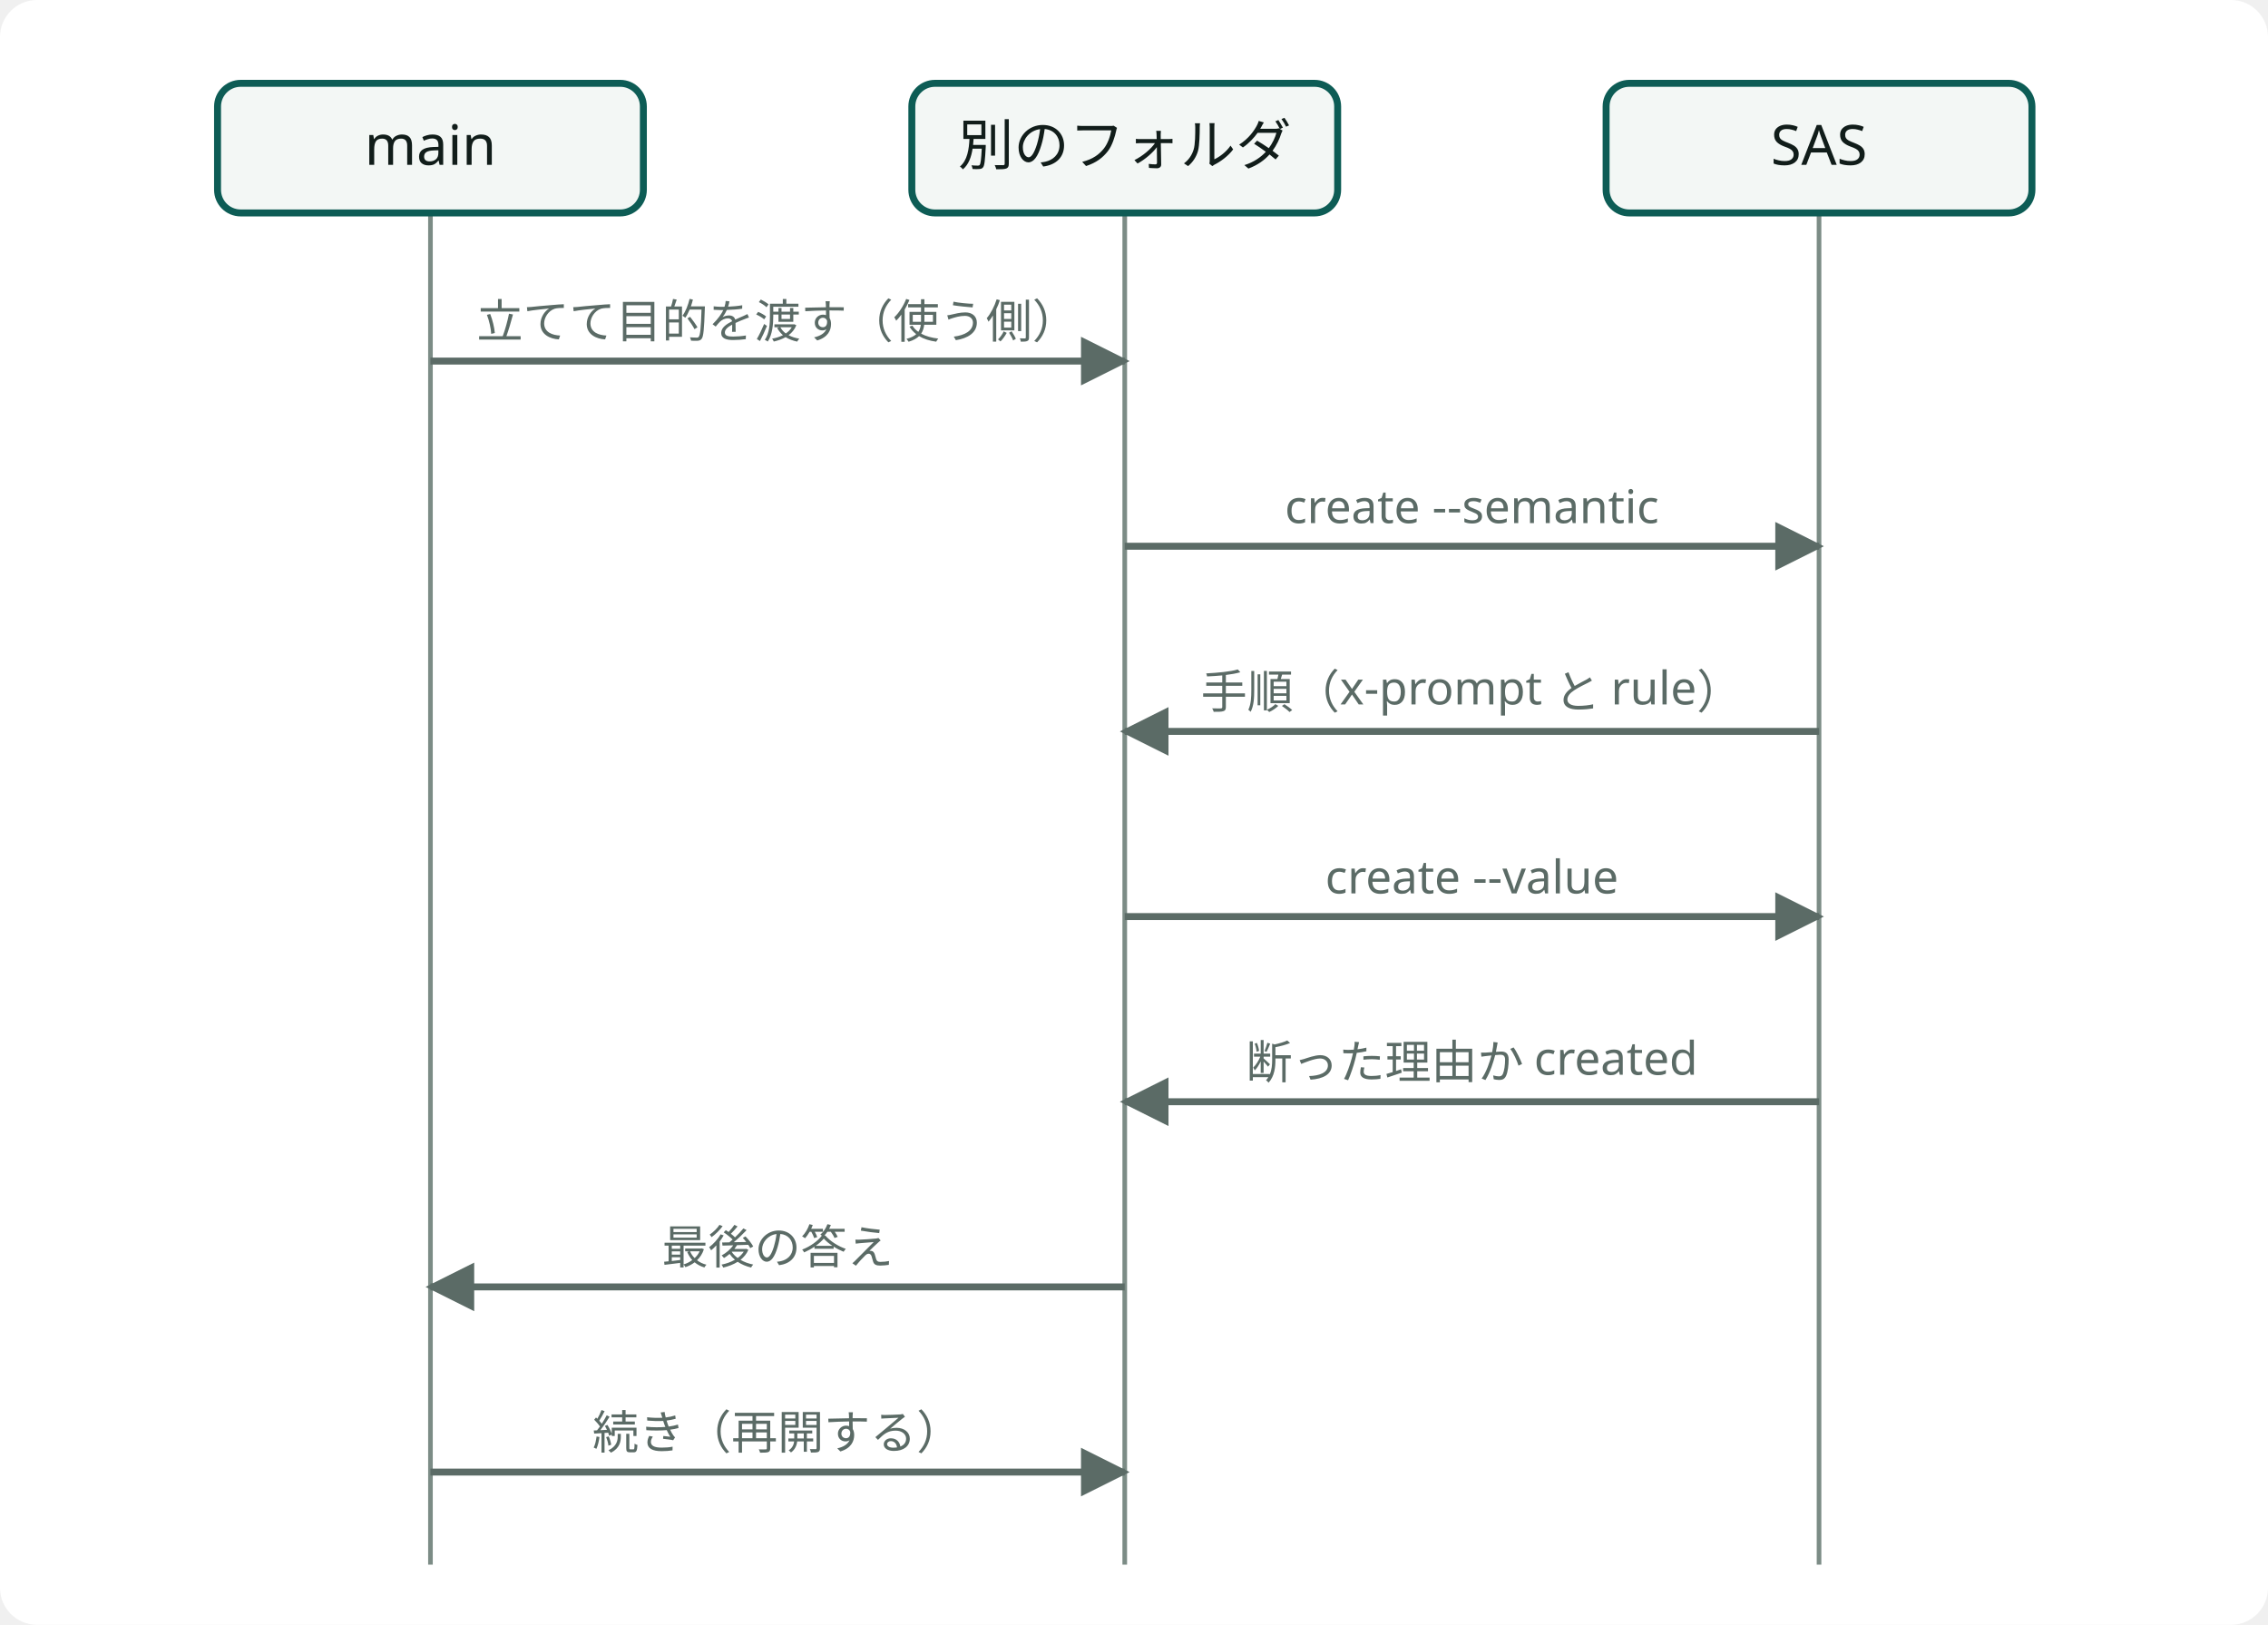
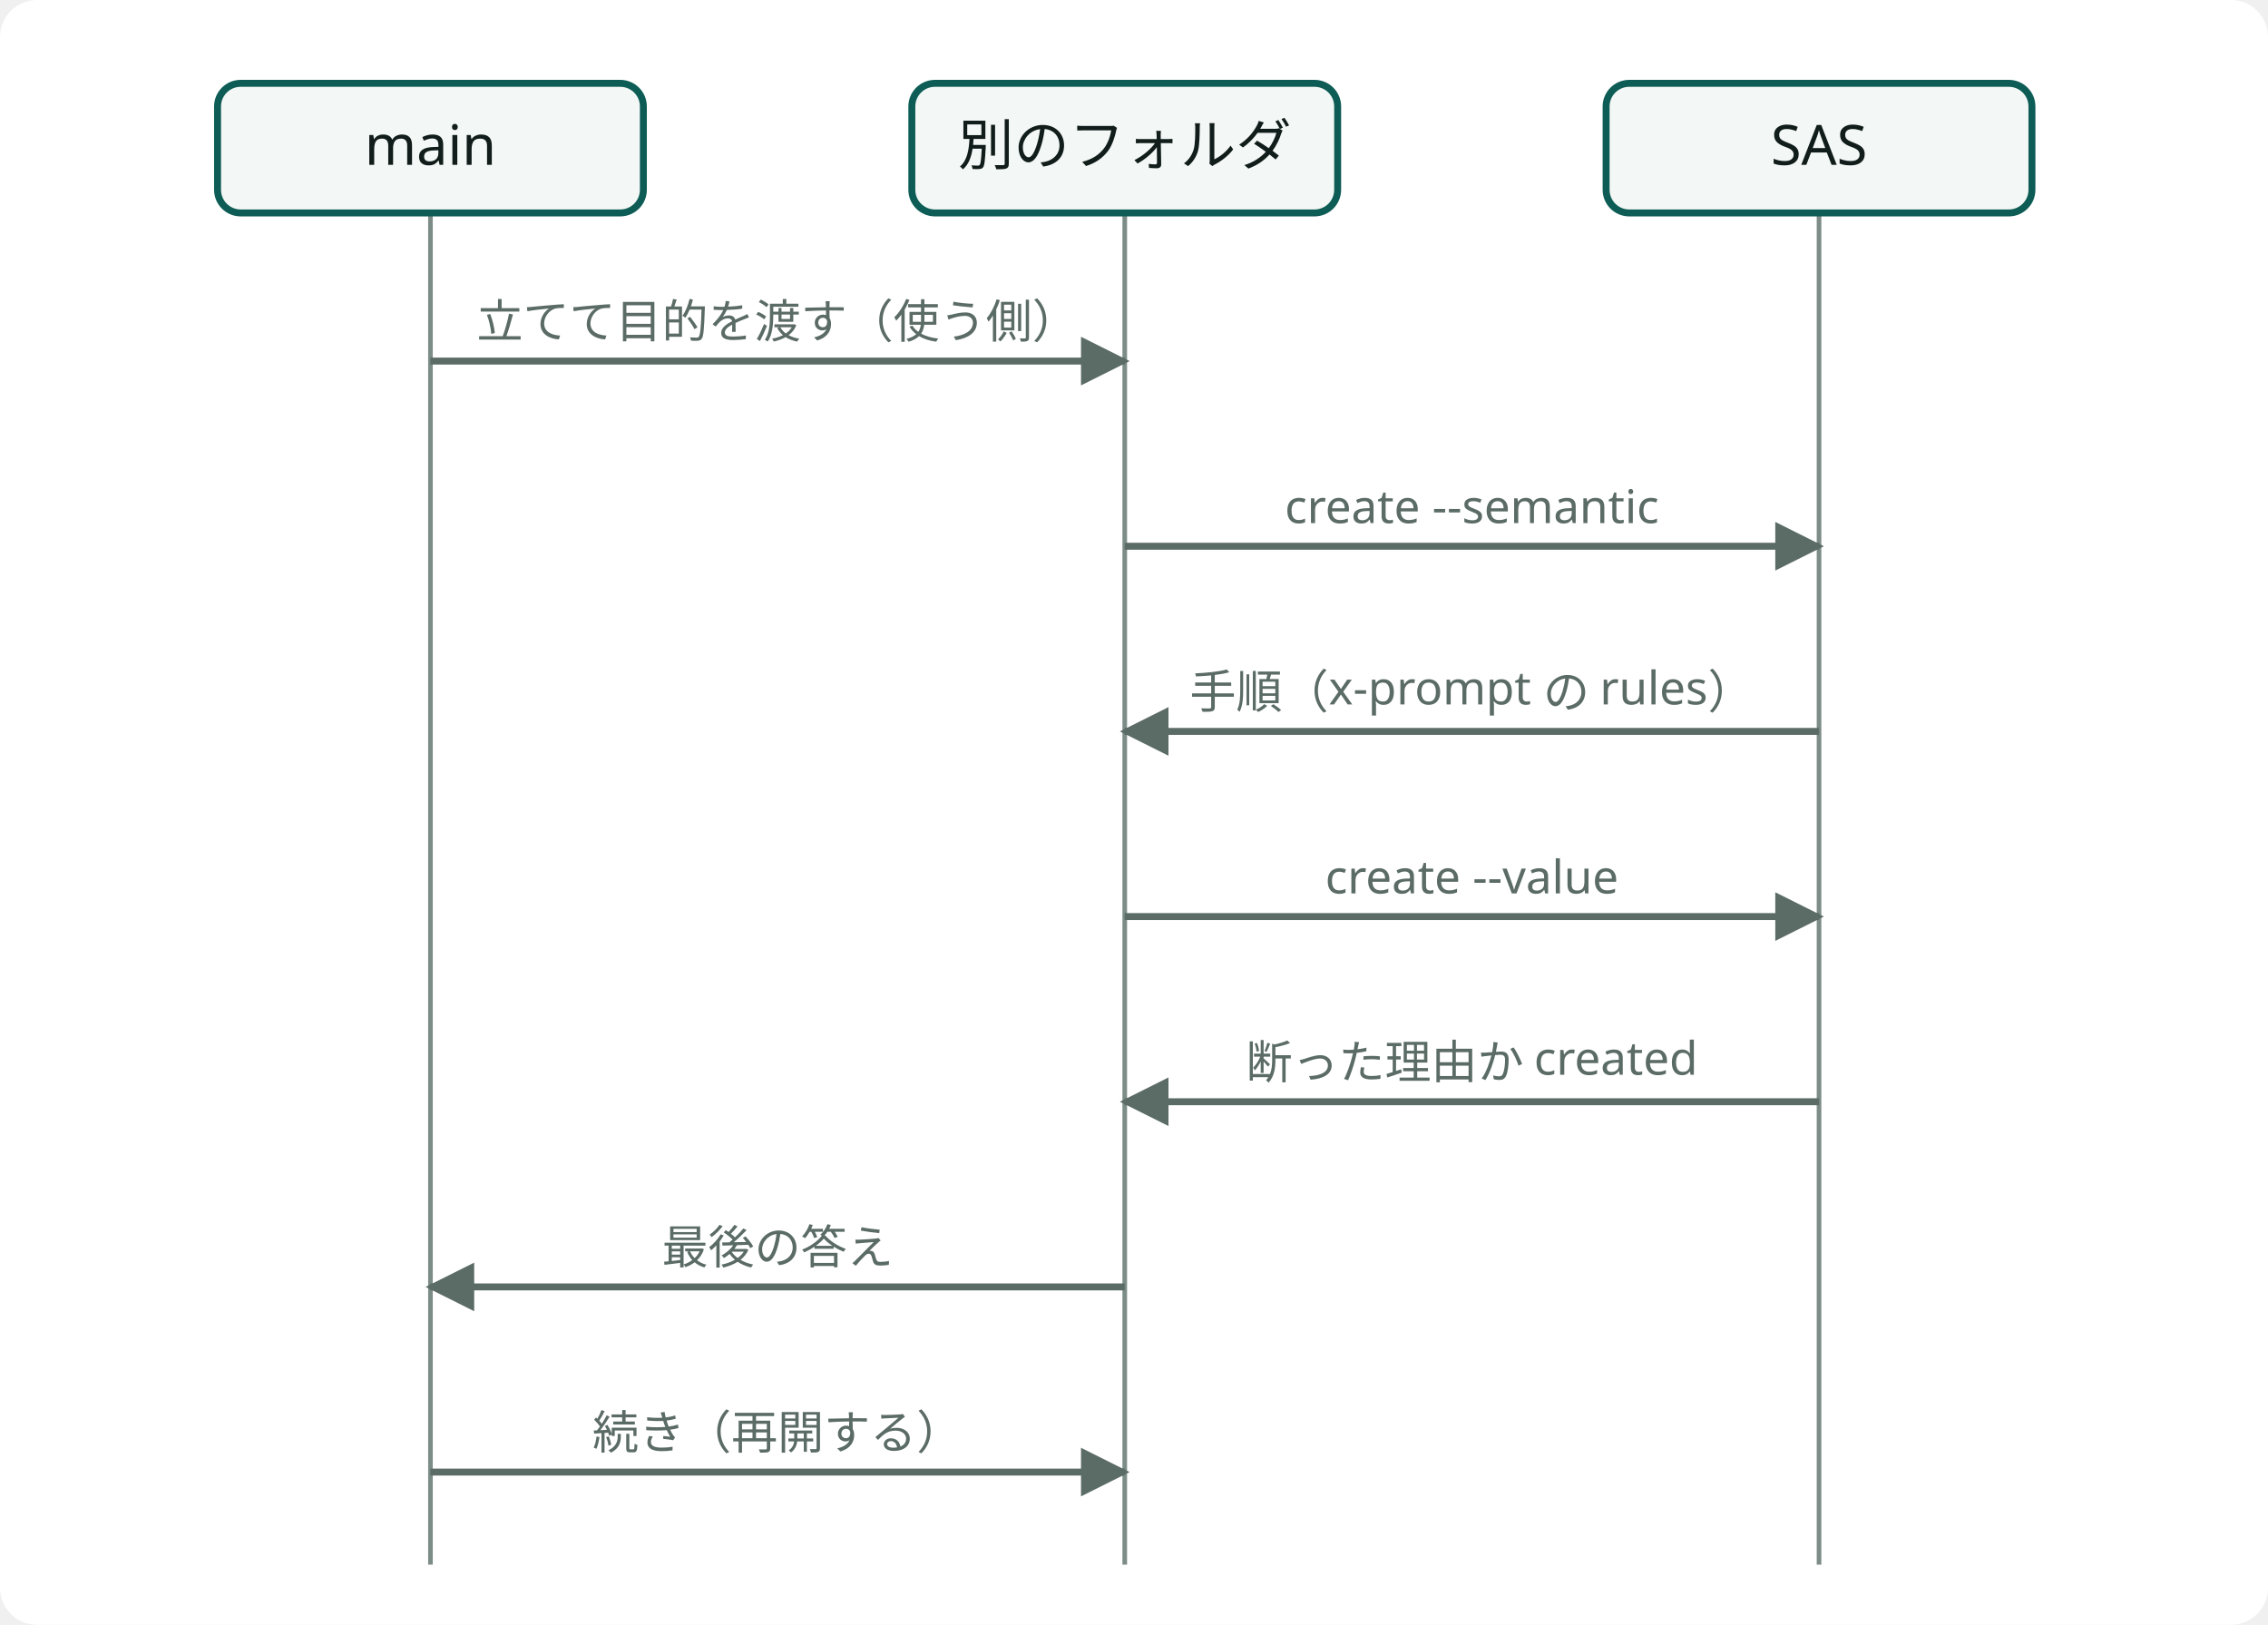
<svg class="wf-fig dsvg" viewBox="0 0 490 351" width="490" height="351" role="img" style="min-width:392px">
-   <style data-dsvg="dark">.dsvg .canvas{fill:var(--dsvg-area-fill,#FFFFFF)}.dsvg .grid{stroke:var(--dsvg-line,#7C8C86)}.dsvg .box{fill:var(--dsvg-box-fill,#F3F7F5);stroke:var(--dsvg-accent,#0D5C55)}.dsvg .label{fill:var(--dsvg-ink,#111D1A);font-size:12px}.dsvg .flow{stroke:var(--dsvg-ink-soft,#5B6B66)}.dsvg .note.small{fill:var(--dsvg-ink-soft,#5B6B66);font-size:10px}.dsvg #dsvg-ecd69447-arrow-5B6B66 path{fill:var(--dsvg-ink-soft,#5B6B66)}@media (prefers-color-scheme:dark){:root:not([data-theme="light"]) .dsvg,.dsvg:root:not([data-theme="light"]){--dsvg-area-fill:#22302D;--dsvg-line:#62756F;--dsvg-box-fill:#16211E;--dsvg-accent:#6CC9B8;--dsvg-ink:#E6EEEB;--dsvg-ink-soft:#9DADA8}}:root[data-theme="dark"] .dsvg{--dsvg-area-fill:#22302D;--dsvg-line:#62756F;--dsvg-box-fill:#16211E;--dsvg-accent:#6CC9B8;--dsvg-ink:#E6EEEB;--dsvg-ink-soft:#9DADA8}</style>
+   <style data-dsvg="dark">.dsvg .canvas{fill:var(--dsvg-area-fill,#FFFFFF)}.dsvg .grid{stroke:var(--dsvg-line,#7C8C86)}.dsvg .box{fill:var(--dsvg-box-fill,#F3F7F5);stroke:var(--dsvg-accent,#0D5C55)}.dsvg .label{fill:var(--dsvg-ink,#111D1A);font-size:12px}.dsvg .flow{stroke:var(--dsvg-ink-soft,#5B6B66)}.dsvg .note.small{fill:var(--dsvg-ink-soft,#5B6B66);font-size:10px}.dsvg #dsvg-8af18933-arrow-5B6B66 path{fill:var(--dsvg-ink-soft,#5B6B66)}@media (prefers-color-scheme:dark){:root:not([data-theme="light"]) .dsvg,.dsvg:root:not([data-theme="light"]){--dsvg-area-fill:#22302D;--dsvg-line:#62756F;--dsvg-box-fill:#16211E;--dsvg-accent:#6CC9B8;--dsvg-ink:#E6EEEB;--dsvg-ink-soft:#9DADA8}}:root[data-theme="dark"] .dsvg{--dsvg-area-fill:#22302D;--dsvg-line:#62756F;--dsvg-box-fill:#16211E;--dsvg-accent:#6CC9B8;--dsvg-ink:#E6EEEB;--dsvg-ink-soft:#9DADA8}</style>
  <defs data-dsvg="marker">
-     <marker id="dsvg-ecd69447-arrow-5B6B66" viewBox="0 0 10 10" refX="9" refY="5" markerWidth="7" markerHeight="7" orient="auto-start-reverse">
+     <marker id="dsvg-8af18933-arrow-5B6B66" viewBox="0 0 10 10" refX="9" refY="5" markerWidth="7" markerHeight="7" orient="auto-start-reverse">
      <path d="M0,0 L10,5 L0,10 z" fill="#5B6B66" />
    </marker>
  </defs>
  <rect data-dsvg="canvas" class="canvas" x="0.0" y="0.0" width="490.0" height="351.0" fill="#FFFFFF" rx="8" />
  <g>
    <line class="grid" x1="93.0" y1="46.0" x2="93.0" y2="338.0" fill="none" stroke="#7C8C86" stroke-width="1" />
    <line class="grid" x1="243.0" y1="46.0" x2="243.0" y2="338.0" fill="none" stroke="#7C8C86" stroke-width="1" />
    <line class="grid" x1="393.0" y1="46.0" x2="393.0" y2="338.0" fill="none" stroke="#7C8C86" stroke-width="1" />
    <rect class="box" x="47.0" y="18.0" width="92.0" height="28.0" fill="#F3F7F5" stroke="#0D5C55" stroke-width="1.5" rx="5" />
    <text class="label" x="93.0" y="35.6" text-anchor="middle" font-family="Noto Sans JP, Hiragino Kaku Gothic ProN, sans-serif" font-size="12" fill="#111D1A">main</text>
    <rect class="box" x="197.0" y="18.0" width="92.0" height="28.0" fill="#F3F7F5" stroke="#0D5C55" stroke-width="1.5" rx="5" />
    <text class="label" x="243.0" y="35.6" text-anchor="middle" font-family="Noto Sans JP, Hiragino Kaku Gothic ProN, sans-serif" font-size="12" fill="#111D1A">別のフォルダ</text>
    <rect class="box" x="347.0" y="18.0" width="92.0" height="28.0" fill="#F3F7F5" stroke="#0D5C55" stroke-width="1.5" rx="5" />
    <text class="label" x="393.0" y="35.6" text-anchor="middle" font-family="Noto Sans JP, Hiragino Kaku Gothic ProN, sans-serif" font-size="12" fill="#111D1A">SAS</text>
-     <line class="flow" x1="93.0" y1="78.0" x2="243.0" y2="78.0" fill="none" stroke="#5B6B66" stroke-width="1.5" marker-end="url(#dsvg-ecd69447-arrow-5B6B66)" />
+     <line class="flow" x1="93.0" y1="78.0" x2="243.0" y2="78.0" fill="none" stroke="#5B6B66" stroke-width="1.5" marker-end="url(#dsvg-8af18933-arrow-5B6B66)" />
    <text class="note small" x="168.0" y="73.0" text-anchor="middle" font-family="Noto Sans JP, Hiragino Kaku Gothic ProN, sans-serif" font-size="10" fill="#5B6B66">立てて目的を渡す（使う側）</text>
-     <line class="flow" x1="243.0" y1="118.0" x2="393.0" y2="118.0" fill="none" stroke="#5B6B66" stroke-width="1.5" marker-end="url(#dsvg-ecd69447-arrow-5B6B66)" />
+     <line class="flow" x1="243.0" y1="118.0" x2="393.0" y2="118.0" fill="none" stroke="#5B6B66" stroke-width="1.5" marker-end="url(#dsvg-8af18933-arrow-5B6B66)" />
    <text class="note small" x="318.0" y="113.0" text-anchor="middle" font-family="Noto Sans JP, Hiragino Kaku Gothic ProN, sans-serif" font-size="10" fill="#5B6B66">create --semantic</text>
-     <line class="flow" x1="393.0" y1="158.0" x2="243.0" y2="158.0" fill="none" stroke="#5B6B66" stroke-width="1.5" marker-end="url(#dsvg-ecd69447-arrow-5B6B66)" />
-     <text class="note small" x="318.0" y="153.0" text-anchor="middle" font-family="Noto Sans JP, Hiragino Kaku Gothic ProN, sans-serif" font-size="10" fill="#5B6B66">手順（x-prompt と rule）</text>
-     <line class="flow" x1="243.0" y1="198.0" x2="393.0" y2="198.0" fill="none" stroke="#5B6B66" stroke-width="1.5" marker-end="url(#dsvg-ecd69447-arrow-5B6B66)" />
+     <line class="flow" x1="393.0" y1="158.0" x2="243.0" y2="158.0" fill="none" stroke="#5B6B66" stroke-width="1.5" marker-end="url(#dsvg-8af18933-arrow-5B6B66)" />
+     <text class="note small" x="318.0" y="153.0" text-anchor="middle" font-family="Noto Sans JP, Hiragino Kaku Gothic ProN, sans-serif" font-size="10" fill="#5B6B66">手順（x-prompt の rules）</text>
+     <line class="flow" x1="243.0" y1="198.0" x2="393.0" y2="198.0" fill="none" stroke="#5B6B66" stroke-width="1.5" marker-end="url(#dsvg-8af18933-arrow-5B6B66)" />
    <text class="note small" x="318.0" y="193.0" text-anchor="middle" font-family="Noto Sans JP, Hiragino Kaku Gothic ProN, sans-serif" font-size="10" fill="#5B6B66">create --value</text>
-     <line class="flow" x1="393.0" y1="238.0" x2="243.0" y2="238.0" fill="none" stroke="#5B6B66" stroke-width="1.5" marker-end="url(#dsvg-ecd69447-arrow-5B6B66)" />
+     <line class="flow" x1="393.0" y1="238.0" x2="243.0" y2="238.0" fill="none" stroke="#5B6B66" stroke-width="1.5" marker-end="url(#dsvg-8af18933-arrow-5B6B66)" />
    <text class="note small" x="318.0" y="233.0" text-anchor="middle" font-family="Noto Sans JP, Hiragino Kaku Gothic ProN, sans-serif" font-size="10" fill="#5B6B66">断った理由か created</text>
-     <line class="flow" x1="243.0" y1="278.0" x2="93.0" y2="278.0" fill="none" stroke="#5B6B66" stroke-width="1.5" marker-end="url(#dsvg-ecd69447-arrow-5B6B66)" />
+     <line class="flow" x1="243.0" y1="278.0" x2="93.0" y2="278.0" fill="none" stroke="#5B6B66" stroke-width="1.5" marker-end="url(#dsvg-8af18933-arrow-5B6B66)" />
    <text class="note small" x="168.0" y="273.0" text-anchor="middle" font-family="Noto Sans JP, Hiragino Kaku Gothic ProN, sans-serif" font-size="10" fill="#5B6B66">最後の答え</text>
-     <line class="flow" x1="93.0" y1="318.0" x2="243.0" y2="318.0" fill="none" stroke="#5B6B66" stroke-width="1.5" marker-end="url(#dsvg-ecd69447-arrow-5B6B66)" />
+     <line class="flow" x1="93.0" y1="318.0" x2="243.0" y2="318.0" fill="none" stroke="#5B6B66" stroke-width="1.5" marker-end="url(#dsvg-8af18933-arrow-5B6B66)" />
    <text class="note small" x="168.0" y="313.0" text-anchor="middle" font-family="Noto Sans JP, Hiragino Kaku Gothic ProN, sans-serif" font-size="10" fill="#5B6B66">続き（再開する）</text>
  </g>
</svg>
